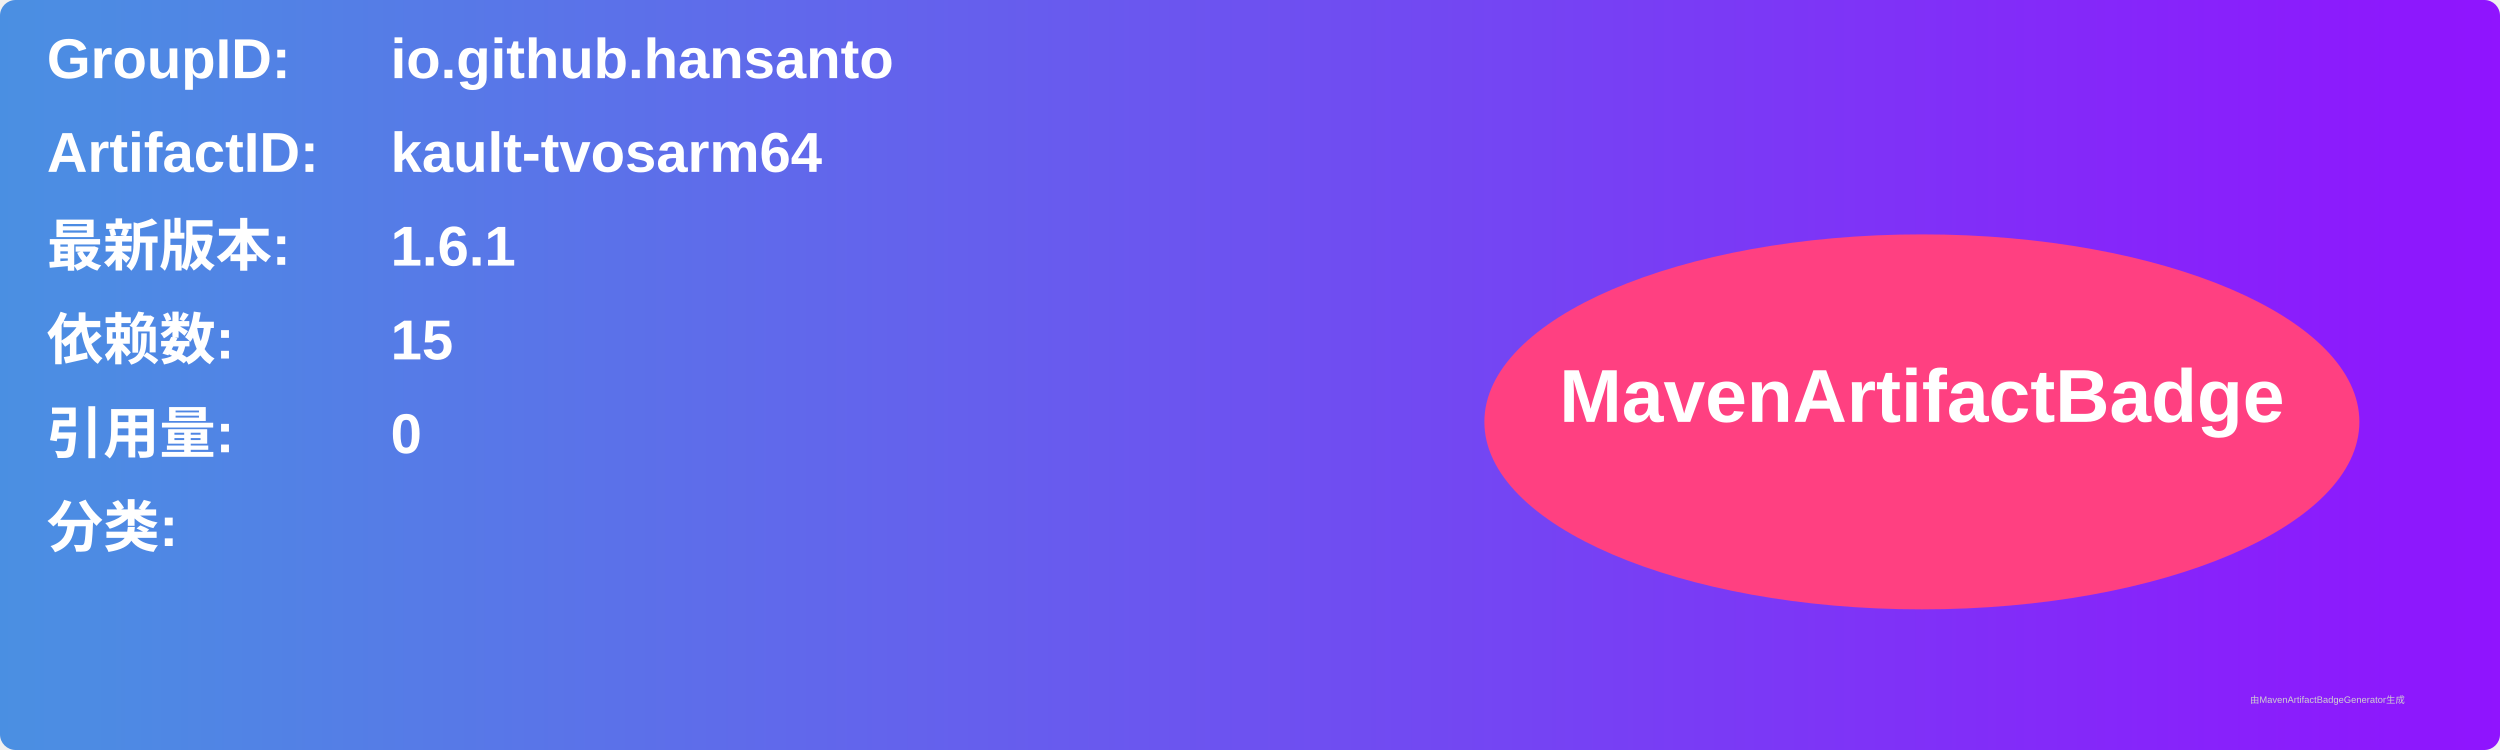
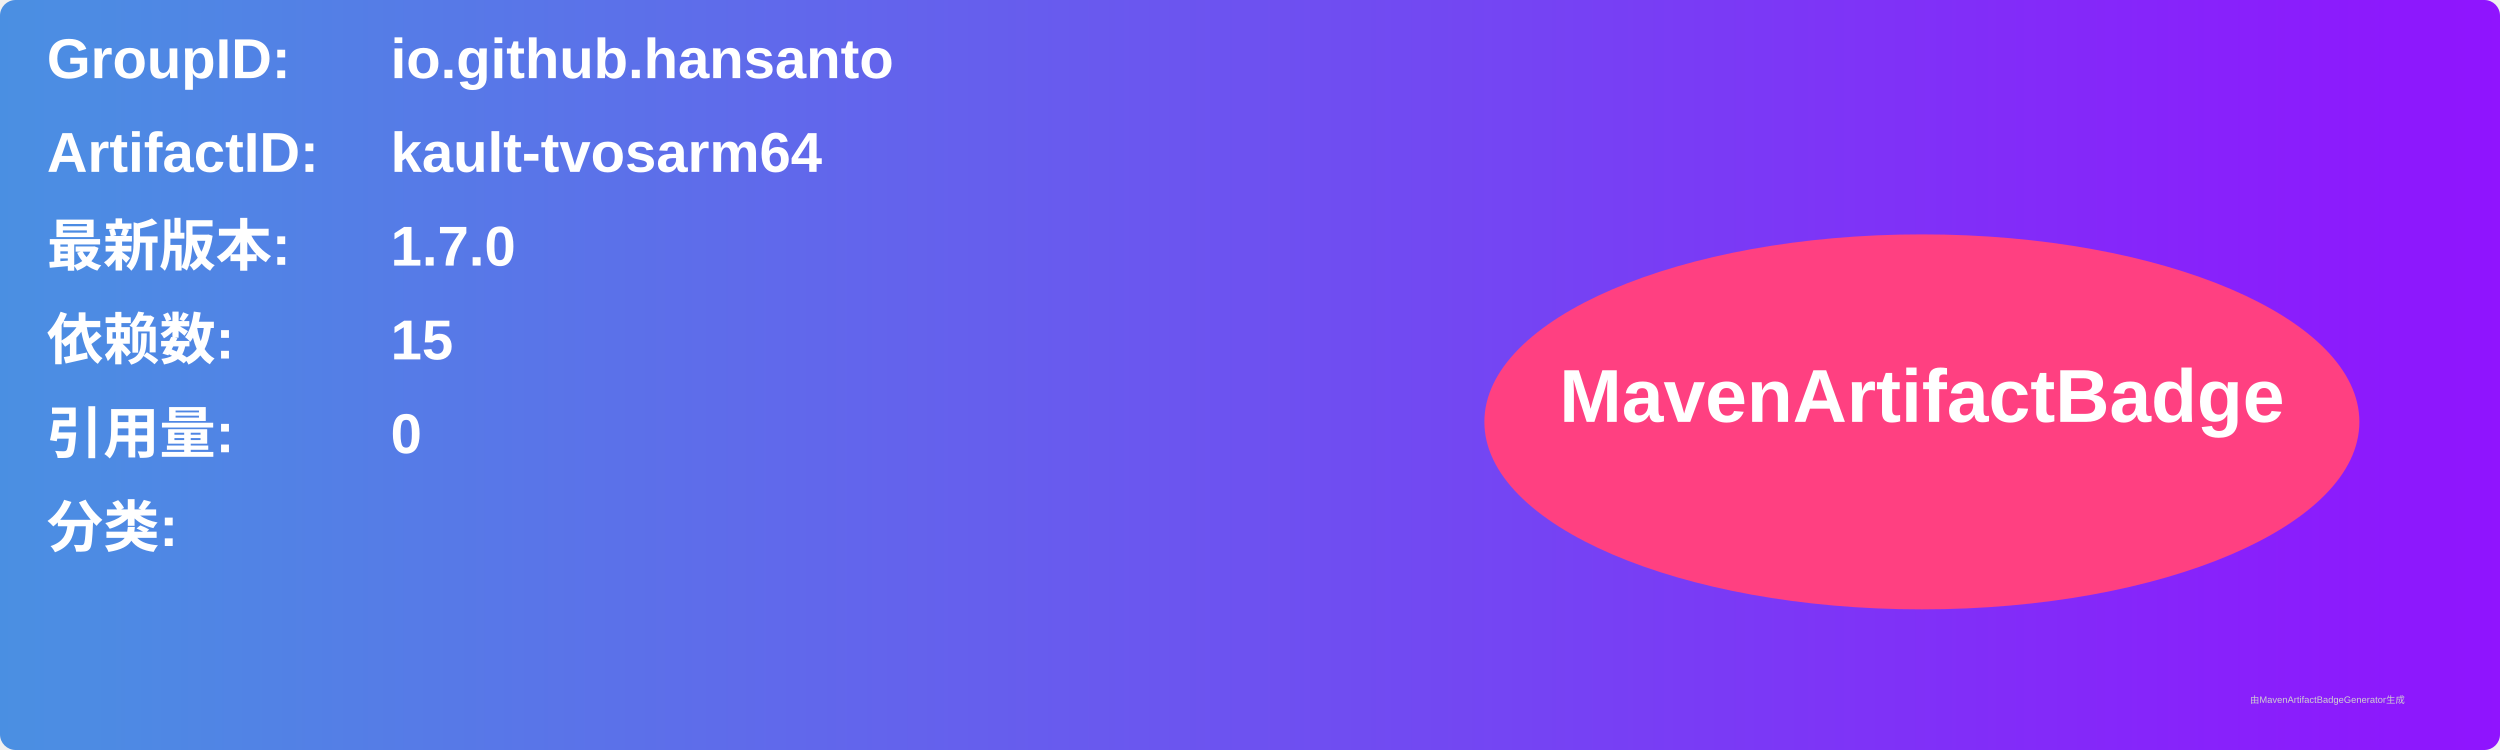
<svg xmlns="http://www.w3.org/2000/svg" width="800" height="240" viewBox="0 0 800 240">
  <linearGradient id="grad" x1="0%" y1="0%" x2="100%" y2="0%">
    <stop offset="0%" stop-color="#4a90e2" />
    <stop offset="100%" stop-color="#9013fe" />
  </linearGradient>
  <rect width="100%" height="100%" rx="5" ry="5" fill="url(#grad)" />
  <g transform="translate(15, 15)">
    <text x="0" y="10" font-family="Arial" font-size="18" fill="white" font-weight="bold" width="260">GroupID:</text>
    <text x="110" y="10" font-family="Arial" font-size="18" fill="white" font-weight="bold" width="460">io.github.hansanto</text>
    <text x="0" y="40" font-family="Arial" font-size="18" fill="white" font-weight="bold" width="260">ArtifactID:</text>
    <text x="110" y="40" font-family="Arial" font-size="18" fill="white" font-weight="bold" width="460">kault-tvosarm64</text>
    <text x="0" y="70" font-family="Arial" font-size="18" fill="white" font-weight="bold">最新版本:</text>
    <text x="110" y="70" font-family="Arial" font-size="18" fill="white" font-weight="bold">
-       <tspan font-weight="bold">1.6.1</tspan>
+       <tspan font-weight="bold">1.7.0</tspan>
    </text>
    <text x="0" y="100" font-family="Arial" font-size="18" fill="white" font-weight="bold">依赖数: </text>
    <text x="110" y="100" font-family="Arial" font-size="18" fill="white">
      <tspan font-weight="bold">15</tspan>
    </text>
    <text x="0" y="130" font-family="Arial" font-size="18" fill="white" font-weight="bold">引用量: </text>
    <text x="110" y="130" font-family="Arial" font-size="18" fill="white">
      <tspan font-weight="bold">0</tspan>
    </text>
    <text x="0" y="160" font-family="Arial" font-size="18" fill="white" font-weight="bold">分类:</text>
    <text x="10" y="190" font-family="Arial" font-size="10" fill="white">
      <tspan font-weight="bold" />
    </text>
    <ellipse cx="600" cy="120" rx="140" ry="60" fill="#ff4081" />
    <text x="600" y="120" text-anchor="middle" font-family="Arial" font-size="24" fill="white" font-weight="bold">MavenArtifactBadge</text>
  </g>
  <text x="720" y="225" font-family="Arial" font-size="3" fill="#d0d0d0">由MavenArtifactBadgeGenerator生成</text>
</svg>
